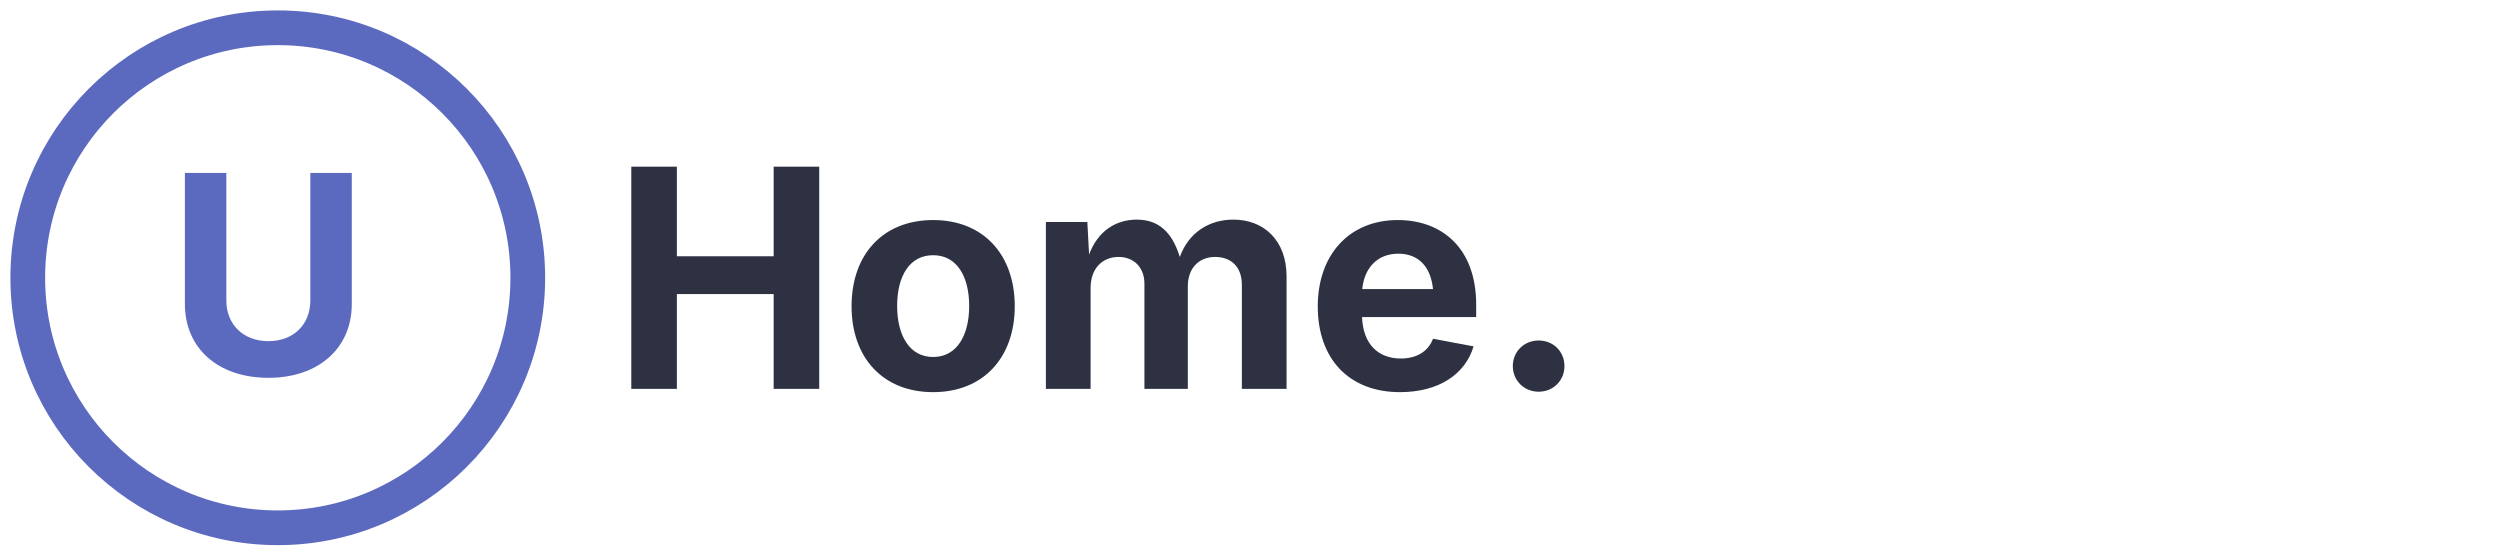
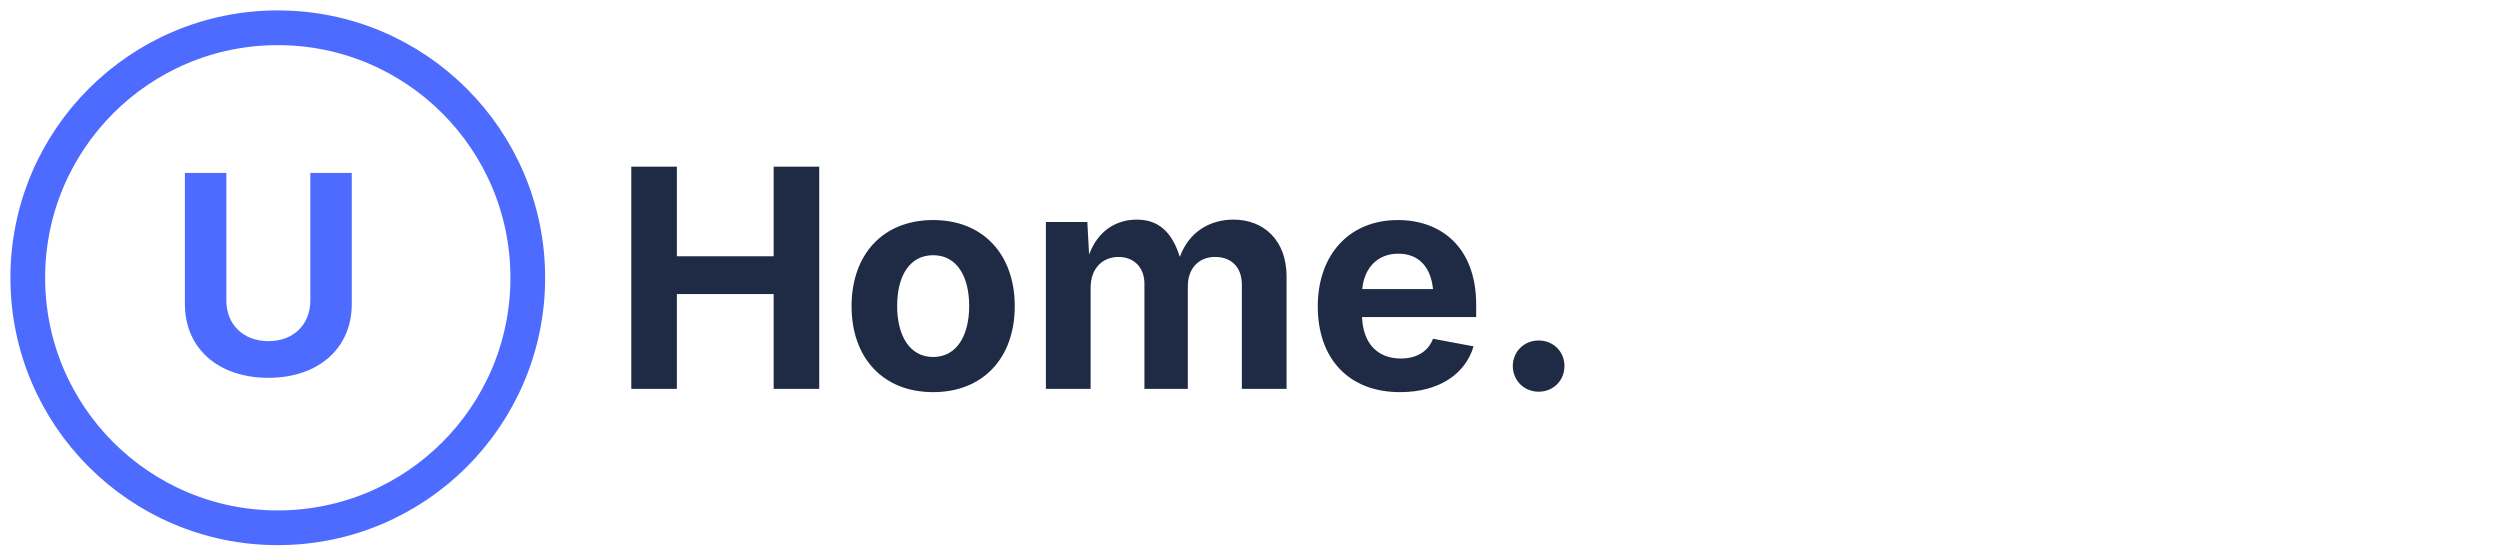
<svg xmlns="http://www.w3.org/2000/svg" viewBox="0 0 180 40" fill="none">
-   <circle cx="20" cy="20" r="18" stroke="#5B6ABF" stroke-width="2.5" fill="none" />
-   <text x="12" y="27" font-family="Inter, sans-serif" font-size="20" font-weight="700" fill="#5B6ABF">U</text>
-   <text x="44" y="28" font-family="Inter, sans-serif" font-size="22" font-weight="700" fill="#2D3142">Home.</text>
+   <circle cx="20" cy="20" r="18" stroke="#4E6BFF" stroke-width="2.5" fill="none" />
+   <text x="12" y="27" font-family="Inter, sans-serif" font-size="20" font-weight="700" fill="#4E6BFF">U</text>
+   <text x="44" y="28" font-family="Inter, sans-serif" font-size="22" font-weight="700" fill="#1F2A44">Home.</text>
</svg>
